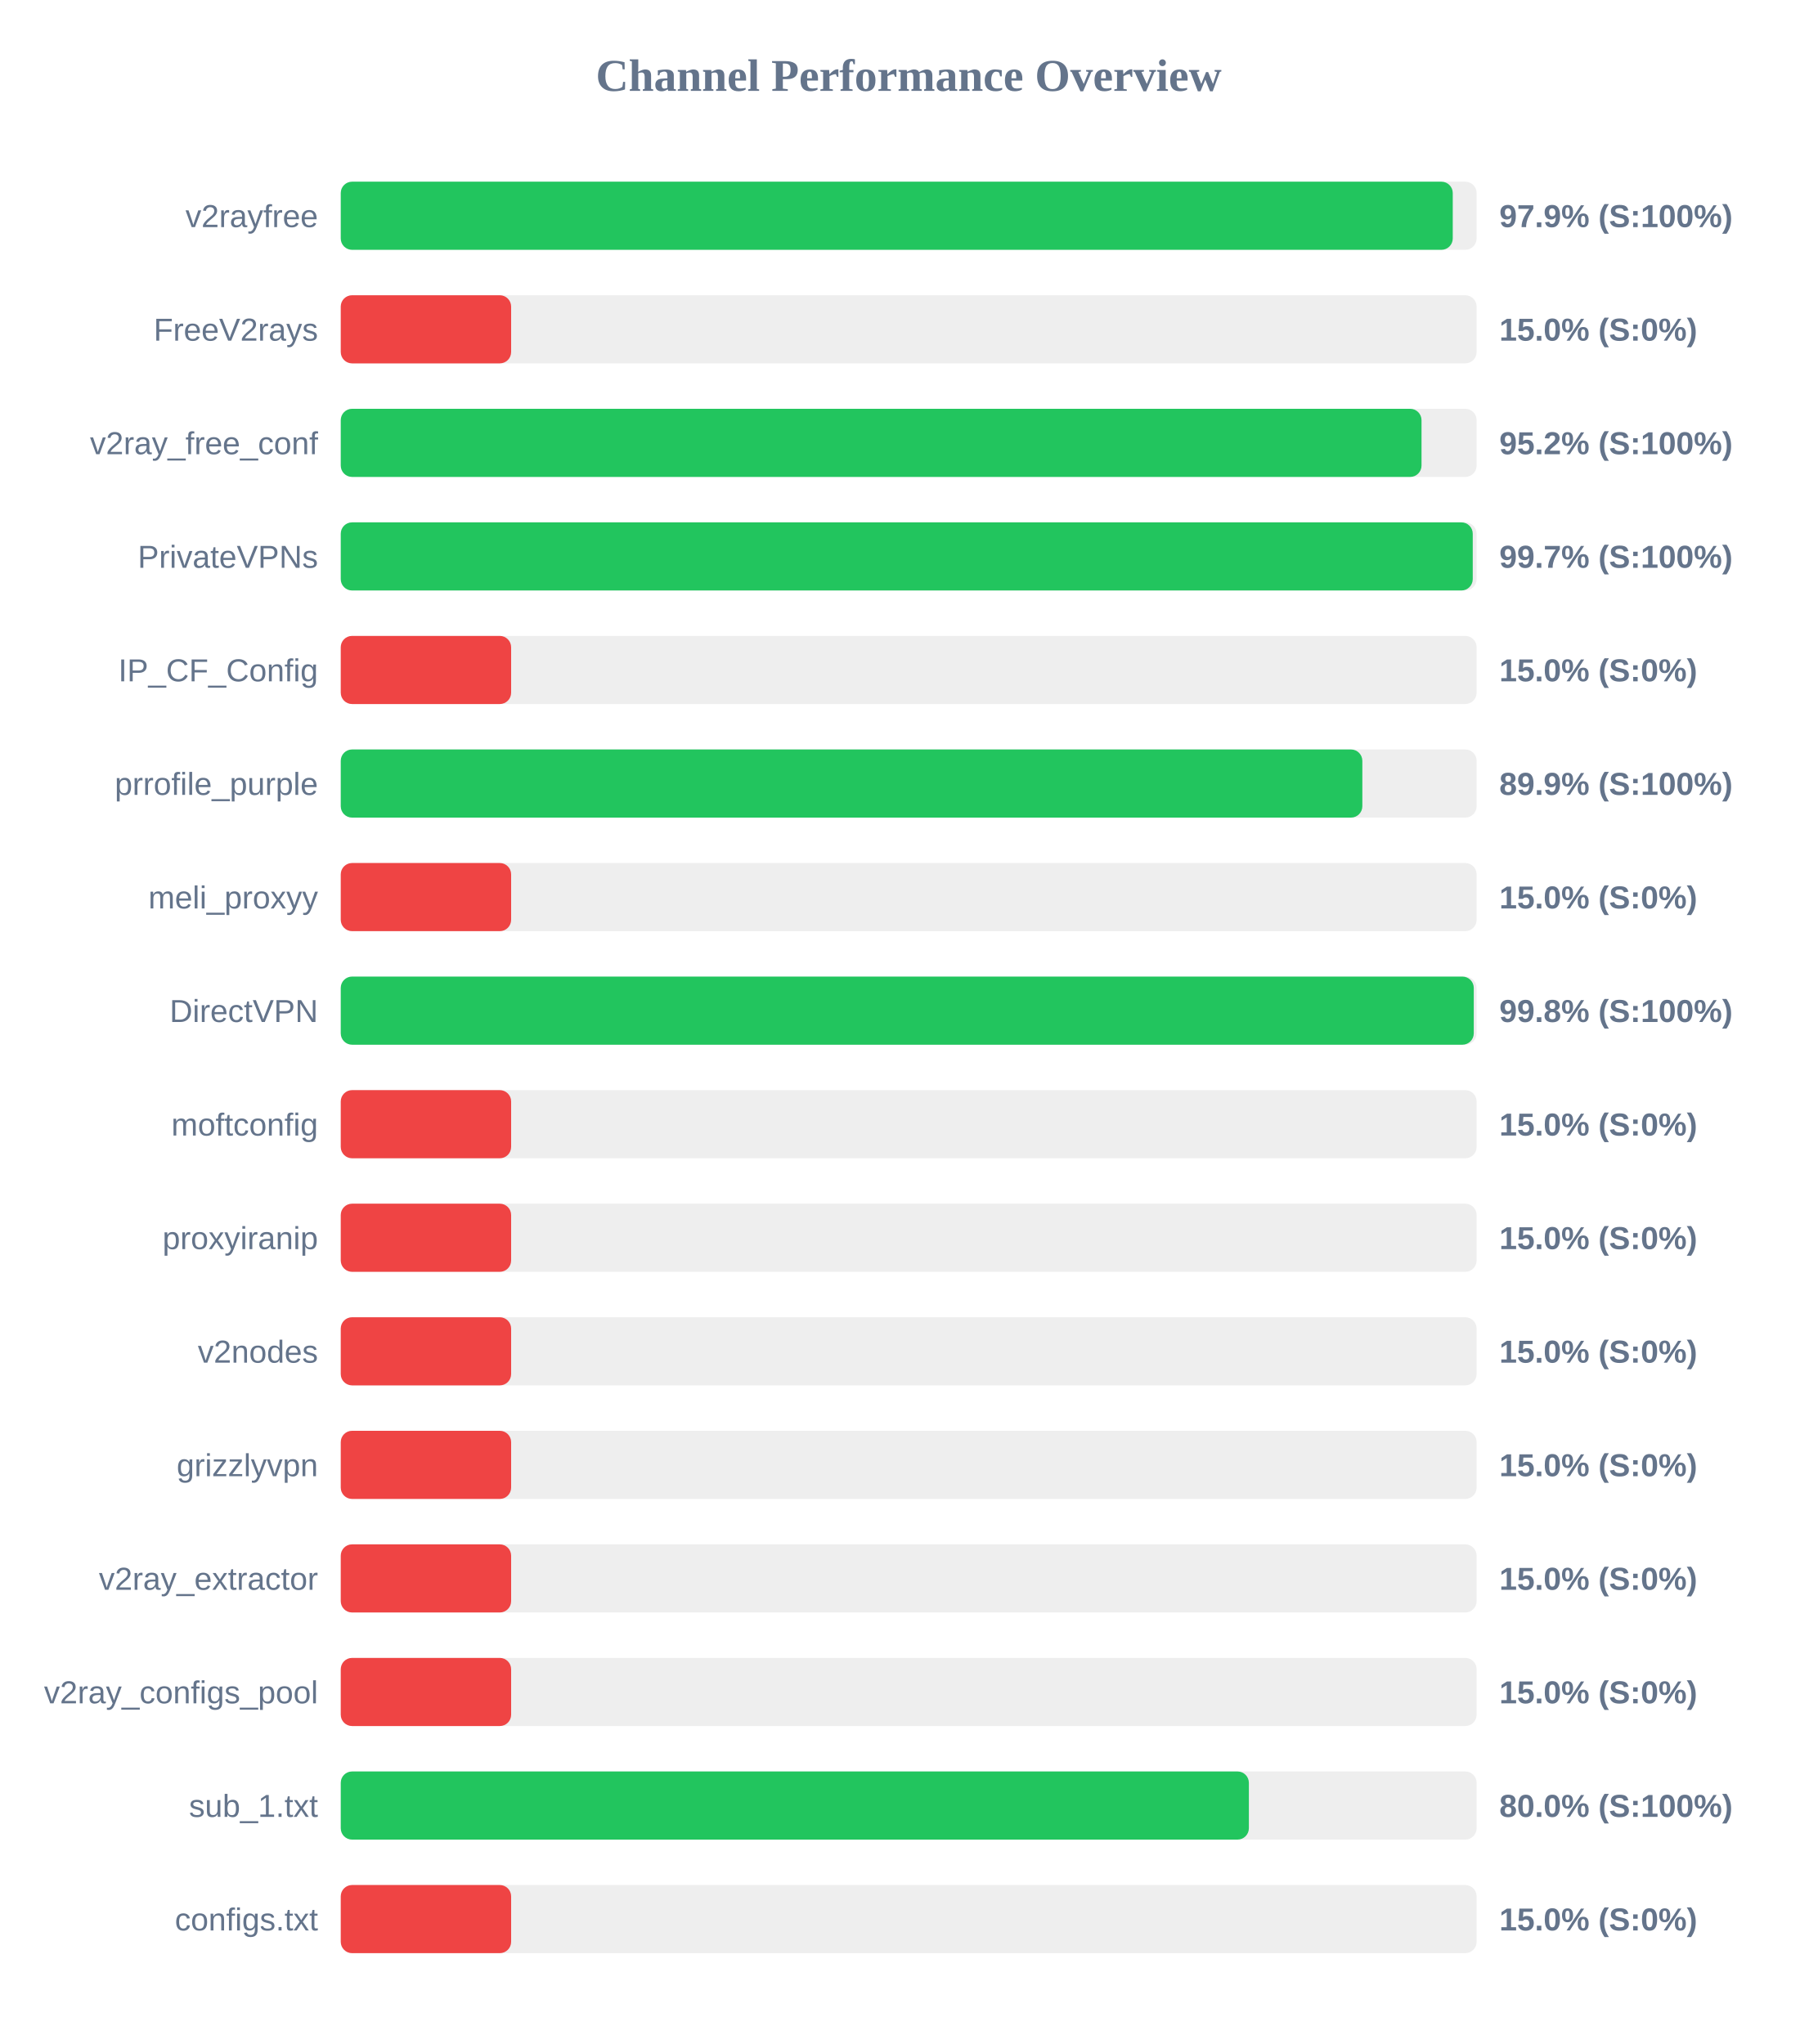
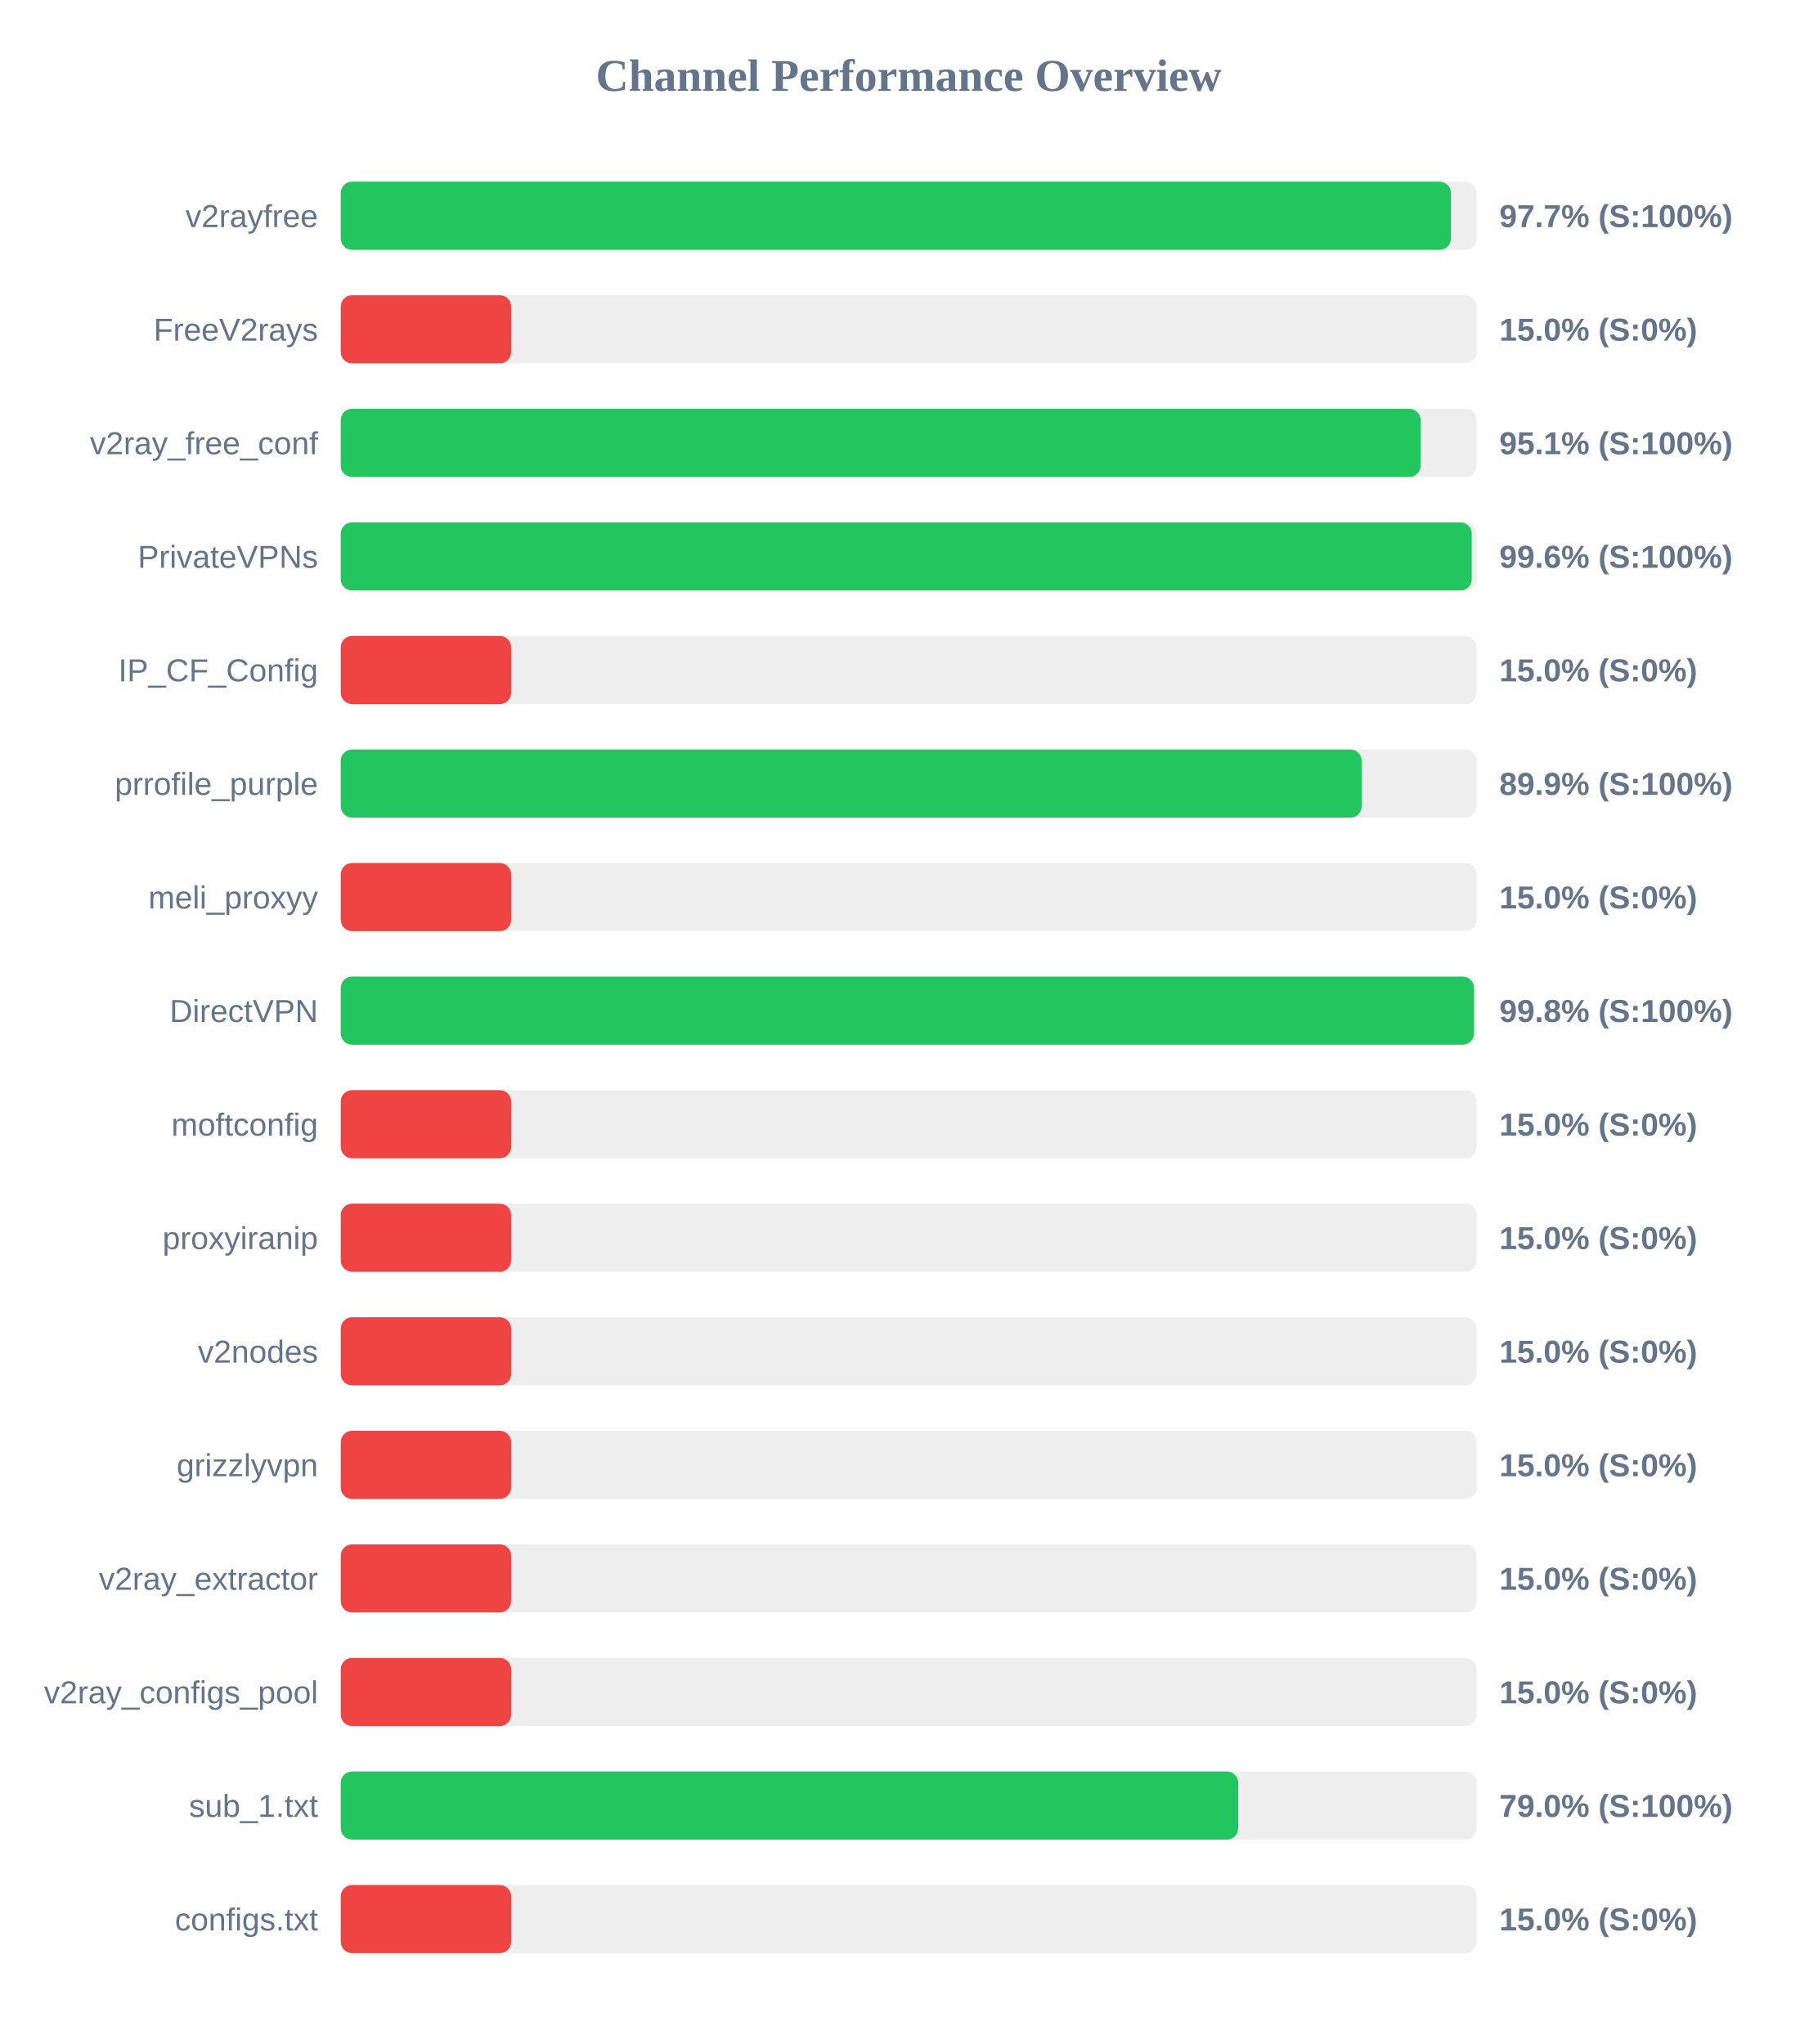
<svg xmlns="http://www.w3.org/2000/svg" width="800" height="900" version="1.1">
  <style>
        .row { font: 14px Arial; fill: #64748b; }
        .score { font: bold 14px Arial; fill: #64748b; }
    </style>
  <text x="400" y="40" text-anchor="middle" font-size="20px" font-weight="bold" fill="#64748b">Channel Performance Overview</text>
  <rect x="150" y="80" width="500" height="30" fill="#eee" rx="5" />
-   <rect x="150" y="80" width="489.5" height="30" fill="#22c55e" rx="5" />
+   <rect x="150" y="80" width="488.7" height="30" fill="#22c55e" rx="5" />
  <text x="140" y="100" text-anchor="end" class="row">v2rayfree</text>
-   <text x="660" y="100" text-anchor="start" class="score">97.9% (S:100%)</text>
+   <text x="660" y="100" text-anchor="start" class="score">97.7% (S:100%)</text>
  <rect x="150" y="130" width="500" height="30" fill="#eee" rx="5" />
  <rect x="150" y="130" width="75.0" height="30" fill="#ef4444" rx="5" />
  <text x="140" y="150" text-anchor="end" class="row">FreeV2rays</text>
  <text x="660" y="150" text-anchor="start" class="score">15.0% (S:0%)</text>
  <rect x="150" y="180" width="500" height="30" fill="#eee" rx="5" />
-   <rect x="150" y="180" width="475.75" height="30" fill="#22c55e" rx="5" />
+   <rect x="150" y="180" width="475.35" height="30" fill="#22c55e" rx="5" />
  <text x="140" y="200" text-anchor="end" class="row">v2ray_free_conf</text>
-   <text x="660" y="200" text-anchor="start" class="score">95.2% (S:100%)</text>
+   <text x="660" y="200" text-anchor="start" class="score">95.1% (S:100%)</text>
  <rect x="150" y="230" width="500" height="30" fill="#eee" rx="5" />
-   <rect x="150" y="230" width="498.3" height="30" fill="#22c55e" rx="5" />
+   <rect x="150" y="230" width="497.85" height="30" fill="#22c55e" rx="5" />
  <text x="140" y="250" text-anchor="end" class="row">PrivateVPNs</text>
-   <text x="660" y="250" text-anchor="start" class="score">99.7% (S:100%)</text>
+   <text x="660" y="250" text-anchor="start" class="score">99.6% (S:100%)</text>
  <rect x="150" y="280" width="500" height="30" fill="#eee" rx="5" />
  <rect x="150" y="280" width="75.0" height="30" fill="#ef4444" rx="5" />
  <text x="140" y="300" text-anchor="end" class="row">IP_CF_Config</text>
  <text x="660" y="300" text-anchor="start" class="score">15.0% (S:0%)</text>
  <rect x="150" y="330" width="500" height="30" fill="#eee" rx="5" />
-   <rect x="150" y="330" width="449.7" height="30" fill="#22c55e" rx="5" />
+   <rect x="150" y="330" width="449.4" height="30" fill="#22c55e" rx="5" />
  <text x="140" y="350" text-anchor="end" class="row">prrofile_purple</text>
  <text x="660" y="350" text-anchor="start" class="score">89.9% (S:100%)</text>
  <rect x="150" y="380" width="500" height="30" fill="#eee" rx="5" />
  <rect x="150" y="380" width="75.0" height="30" fill="#ef4444" rx="5" />
  <text x="140" y="400" text-anchor="end" class="row">meli_proxyy</text>
  <text x="660" y="400" text-anchor="start" class="score">15.0% (S:0%)</text>
  <rect x="150" y="430" width="500" height="30" fill="#eee" rx="5" />
-   <rect x="150" y="430" width="498.75" height="30" fill="#22c55e" rx="5" />
+   <rect x="150" y="430" width="498.85" height="30" fill="#22c55e" rx="5" />
  <text x="140" y="450" text-anchor="end" class="row">DirectVPN</text>
  <text x="660" y="450" text-anchor="start" class="score">99.8% (S:100%)</text>
  <rect x="150" y="480" width="500" height="30" fill="#eee" rx="5" />
  <rect x="150" y="480" width="75.0" height="30" fill="#ef4444" rx="5" />
  <text x="140" y="500" text-anchor="end" class="row">moftconfig</text>
  <text x="660" y="500" text-anchor="start" class="score">15.0% (S:0%)</text>
  <rect x="150" y="530" width="500" height="30" fill="#eee" rx="5" />
  <rect x="150" y="530" width="75.0" height="30" fill="#ef4444" rx="5" />
  <text x="140" y="550" text-anchor="end" class="row">proxyiranip</text>
  <text x="660" y="550" text-anchor="start" class="score">15.0% (S:0%)</text>
  <rect x="150" y="580" width="500" height="30" fill="#eee" rx="5" />
  <rect x="150" y="580" width="75.0" height="30" fill="#ef4444" rx="5" />
  <text x="140" y="600" text-anchor="end" class="row">v2nodes</text>
  <text x="660" y="600" text-anchor="start" class="score">15.0% (S:0%)</text>
  <rect x="150" y="630" width="500" height="30" fill="#eee" rx="5" />
  <rect x="150" y="630" width="75.0" height="30" fill="#ef4444" rx="5" />
  <text x="140" y="650" text-anchor="end" class="row">grizzlyvpn</text>
  <text x="660" y="650" text-anchor="start" class="score">15.0% (S:0%)</text>
  <rect x="150" y="680" width="500" height="30" fill="#eee" rx="5" />
  <rect x="150" y="680" width="75.0" height="30" fill="#ef4444" rx="5" />
  <text x="140" y="700" text-anchor="end" class="row">v2ray_extractor</text>
  <text x="660" y="700" text-anchor="start" class="score">15.0% (S:0%)</text>
  <rect x="150" y="730" width="500" height="30" fill="#eee" rx="5" />
  <rect x="150" y="730" width="75.0" height="30" fill="#ef4444" rx="5" />
  <text x="140" y="750" text-anchor="end" class="row">v2ray_configs_pool</text>
  <text x="660" y="750" text-anchor="start" class="score">15.0% (S:0%)</text>
  <rect x="150" y="780" width="500" height="30" fill="#eee" rx="5" />
-   <rect x="150" y="780" width="399.75" height="30" fill="#22c55e" rx="5" />
+   <rect x="150" y="780" width="395.05" height="30" fill="#22c55e" rx="5" />
  <text x="140" y="800" text-anchor="end" class="row">sub_1.txt</text>
-   <text x="660" y="800" text-anchor="start" class="score">80.0% (S:100%)</text>
+   <text x="660" y="800" text-anchor="start" class="score">79.0% (S:100%)</text>
  <rect x="150" y="830" width="500" height="30" fill="#eee" rx="5" />
  <rect x="150" y="830" width="75.0" height="30" fill="#ef4444" rx="5" />
  <text x="140" y="850" text-anchor="end" class="row">configs.txt</text>
  <text x="660" y="850" text-anchor="start" class="score">15.0% (S:0%)</text>
</svg>
